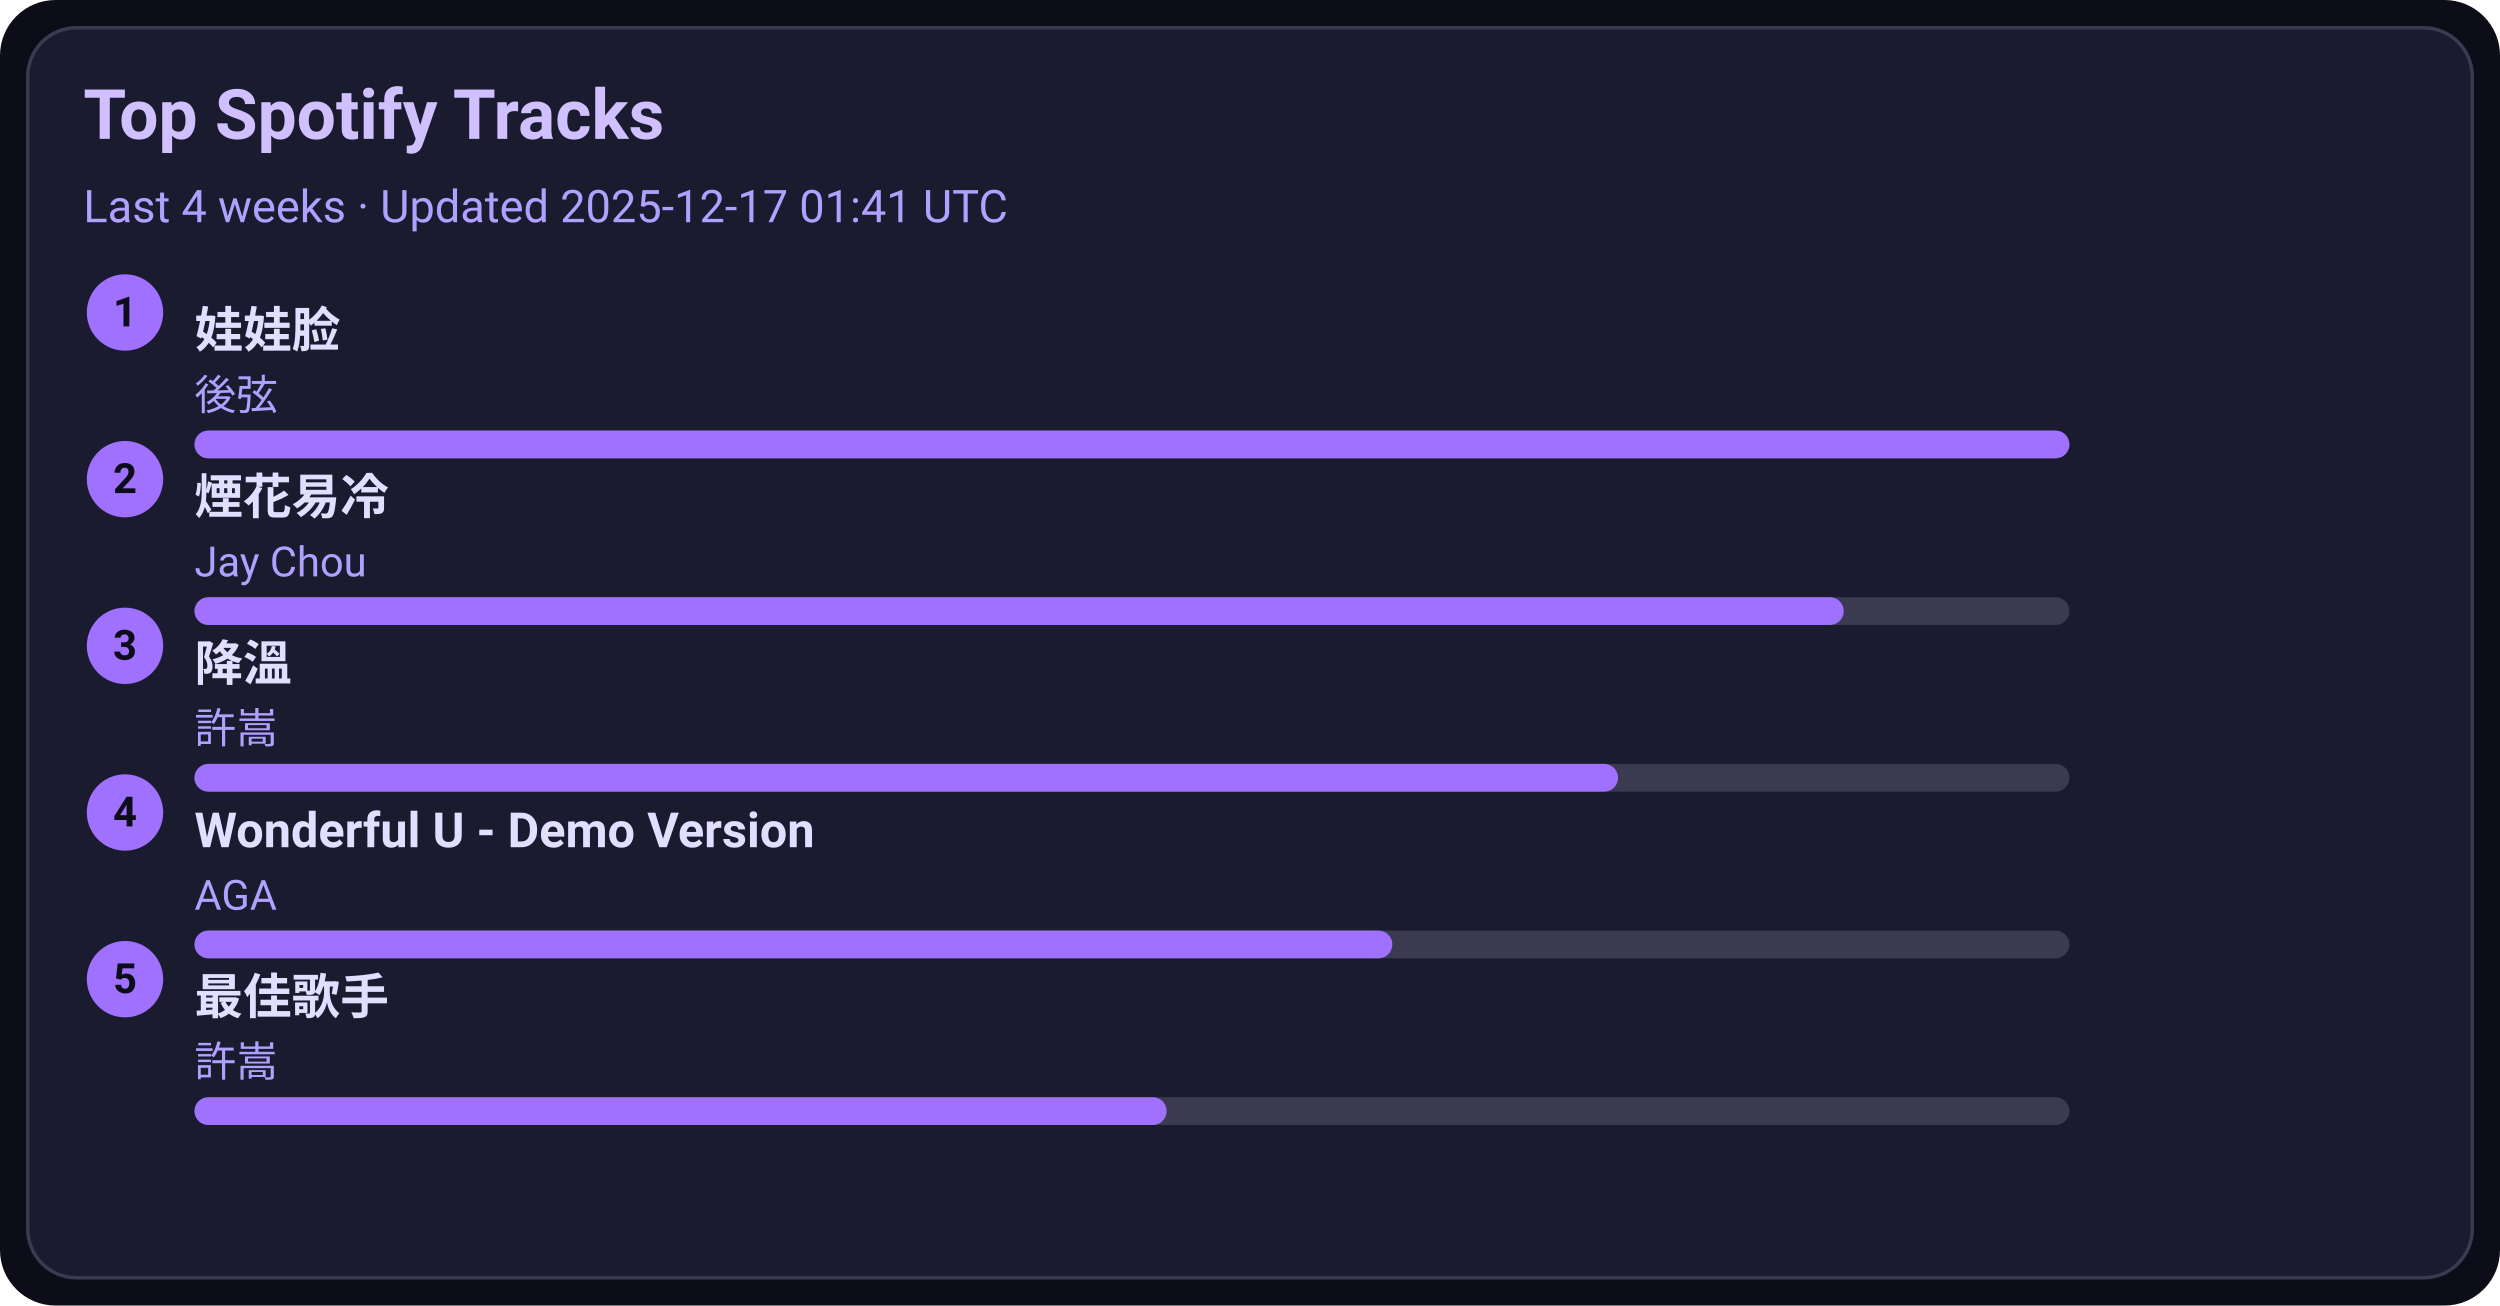
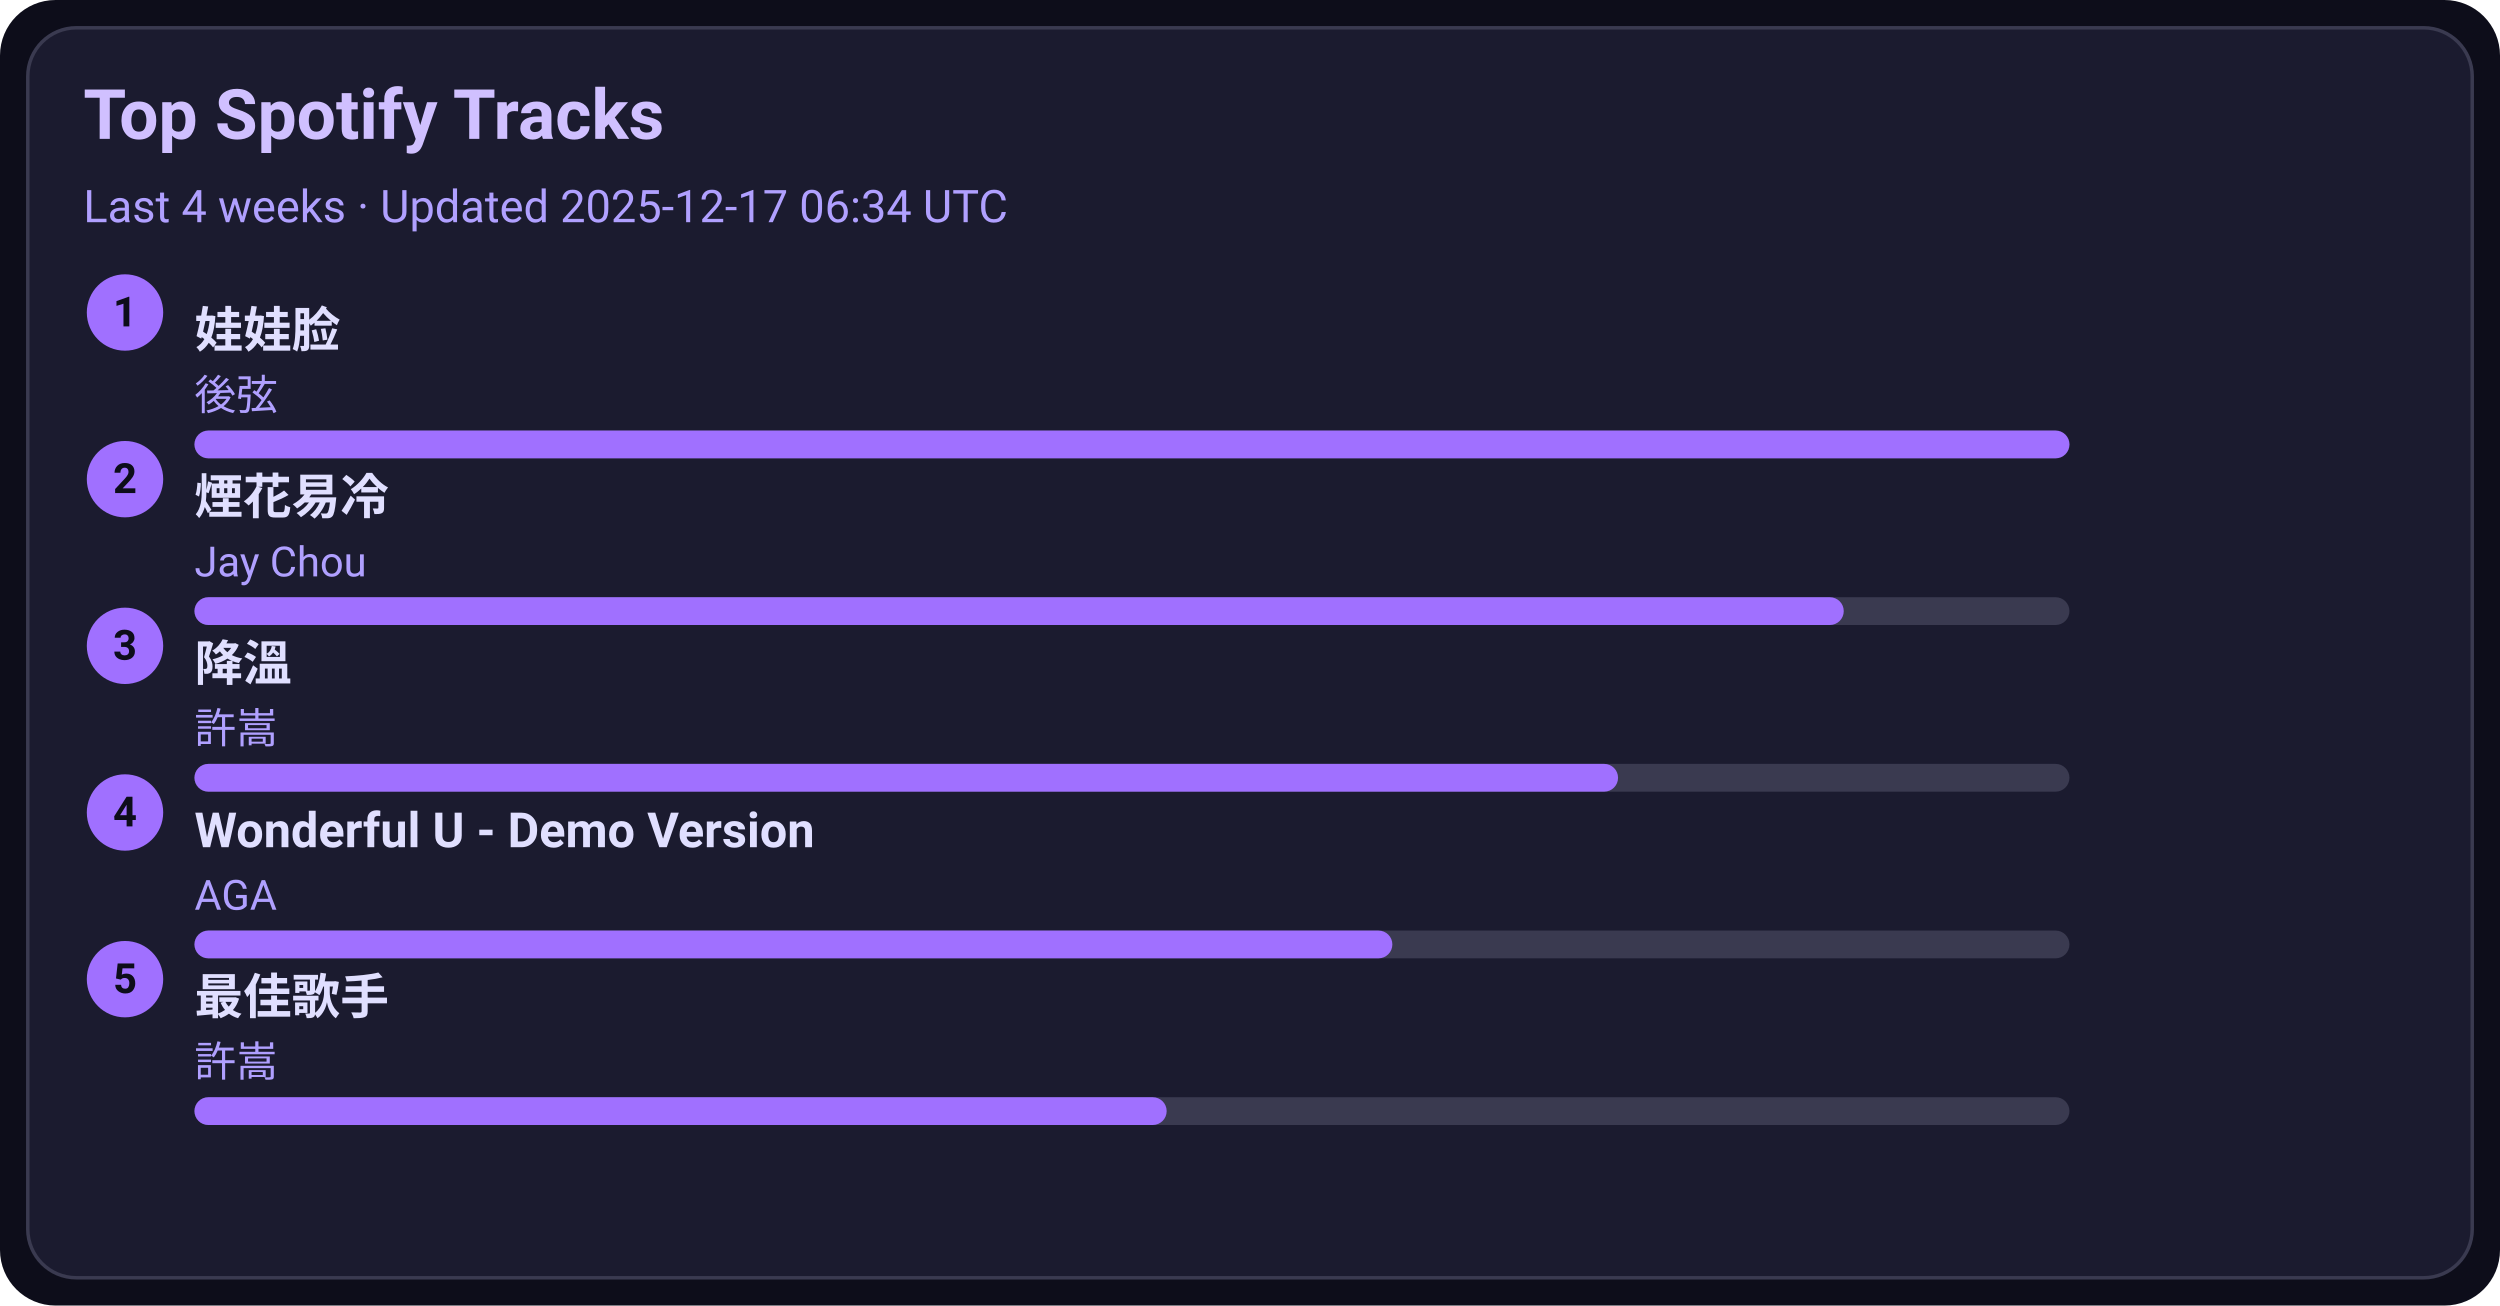
<svg xmlns="http://www.w3.org/2000/svg" width="720" height="376" viewBox="0 0 720 376">
  <style>text{font-family:-apple-system,BlinkMacSystemFont,Segoe UI,Roboto,Ubuntu,Helvetica Neue,Arial,Noto Sans,sans-serif}</style>
  <rect width="720" height="376" rx="16" fill="#0d0d1a" />
  <rect x="8" y="8" width="704" height="360" rx="14" fill="#1b1b2f" stroke="#3a3a50" />
  <text x="24" y="40" font-size="20" fill="#d0c0ff" font-weight="600">Top Spotify Tracks</text>
-   <text x="24" y="64" font-size="13" fill="#b0a0ff">Last 4 weeks · Updated 2025-12-17 01:41 UTC</text>
+   <text x="24" y="64" font-size="13" fill="#b0a0ff">Last 4 weeks · Updated 2025-12-17 06:34 UTC</text>
  <circle cx="36" cy="90" r="11" fill="#a070ff" />
  <text x="36" y="94" text-anchor="middle" font-size="12" fill="#0d0d1a" font-weight="700">1</text>
  <a href="https://open.spotify.com/track/08ouEICweFmqfgPJnRIQkE" target="_blank" rel="noopener noreferrer">
    <text x="56" y="100" font-size="14" fill="#e0dfff" font-weight="600">娃娃脸</text>
  </a>
  <text x="56" y="118" font-size="12" fill="#b0a0ff">後弦</text>
  <rect x="56" y="124" width="540" height="8" rx="4" fill="#3a3a50" />
  <rect x="56" y="124" width="540" height="8" rx="4" fill="#a070ff" />
  <circle cx="36" cy="138" r="11" fill="#a070ff" />
  <text x="36" y="142" text-anchor="middle" font-size="12" fill="#0d0d1a" font-weight="700">2</text>
  <a href="https://open.spotify.com/track/24beWW0pQCJEF3IVSpIryu" target="_blank" rel="noopener noreferrer">
    <text x="56" y="148" font-size="14" fill="#e0dfff" font-weight="600">煙花易冷</text>
  </a>
  <text x="56" y="166" font-size="12" fill="#b0a0ff">Jay Chou</text>
  <rect x="56" y="172" width="540" height="8" rx="4" fill="#3a3a50" />
  <rect x="56" y="172" width="475" height="8" rx="4" fill="#a070ff" />
  <circle cx="36" cy="186" r="11" fill="#a070ff" />
  <text x="36" y="190" text-anchor="middle" font-size="12" fill="#0d0d1a" font-weight="700">3</text>
  <a href="https://open.spotify.com/track/2q9uhrOfyOnBa3oWR1PfYT" target="_blank" rel="noopener noreferrer">
    <text x="56" y="196" font-size="14" fill="#e0dfff" font-weight="600">降溫</text>
  </a>
  <text x="56" y="214" font-size="12" fill="#b0a0ff">許嵩</text>
  <rect x="56" y="220" width="540" height="8" rx="4" fill="#3a3a50" />
  <rect x="56" y="220" width="410" height="8" rx="4" fill="#a070ff" />
  <circle cx="36" cy="234" r="11" fill="#a070ff" />
  <text x="36" y="238" text-anchor="middle" font-size="12" fill="#0d0d1a" font-weight="700">4</text>
  <a href="https://open.spotify.com/track/2eSNpIOFoi1Q8wxw6CycXJ" target="_blank" rel="noopener noreferrer">
    <text x="56" y="244" font-size="14" fill="#e0dfff" font-weight="600">Wonderful U - Demo Version</text>
  </a>
  <text x="56" y="262" font-size="12" fill="#b0a0ff">AGA</text>
  <rect x="56" y="268" width="540" height="8" rx="4" fill="#3a3a50" />
  <rect x="56" y="268" width="345" height="8" rx="4" fill="#a070ff" />
  <circle cx="36" cy="282" r="11" fill="#a070ff" />
  <text x="36" y="286" text-anchor="middle" font-size="12" fill="#0d0d1a" font-weight="700">5</text>
  <a href="https://open.spotify.com/track/1tXkID53w0fBaY5p3MjNxN" target="_blank" rel="noopener noreferrer">
    <text x="56" y="292" font-size="14" fill="#e0dfff" font-weight="600">最佳歌手</text>
  </a>
  <text x="56" y="310" font-size="12" fill="#b0a0ff">許嵩</text>
  <rect x="56" y="316" width="540" height="8" rx="4" fill="#3a3a50" />
  <rect x="56" y="316" width="280" height="8" rx="4" fill="#a070ff" />
</svg>
